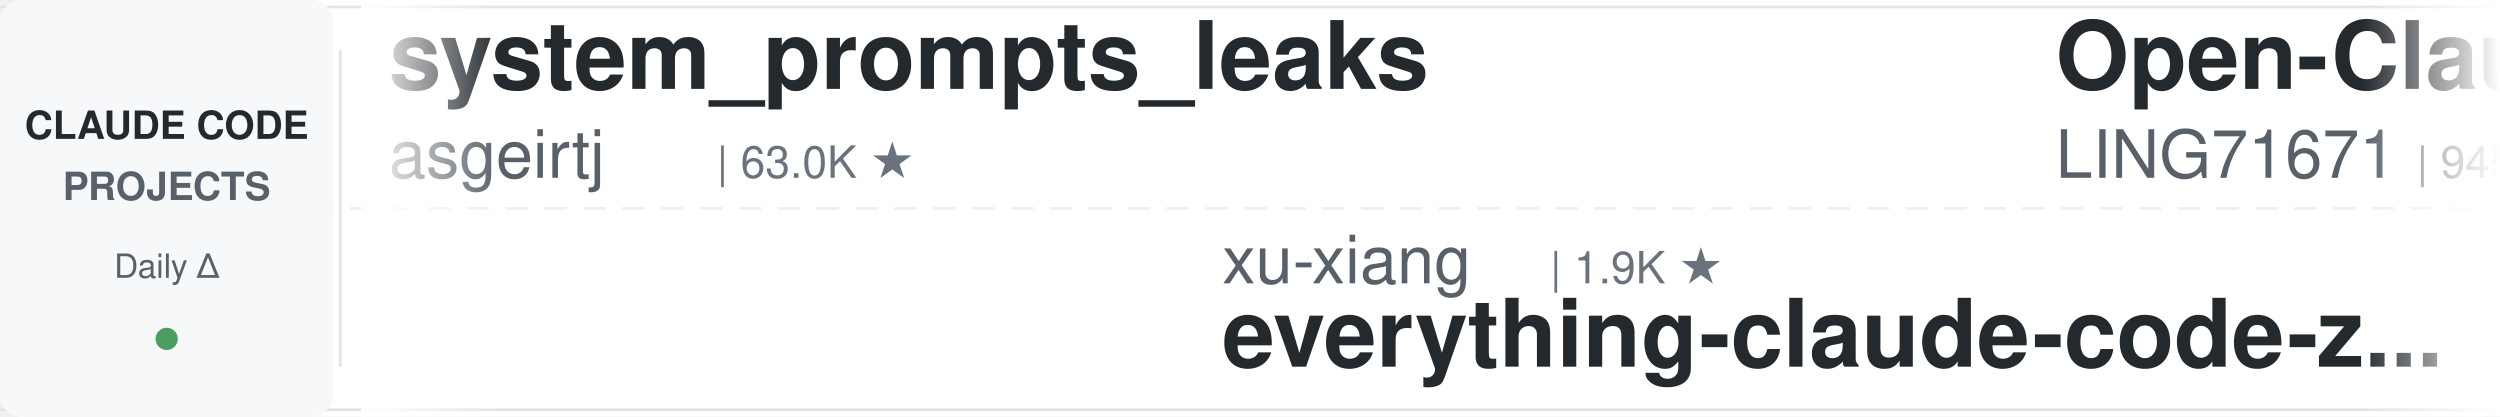
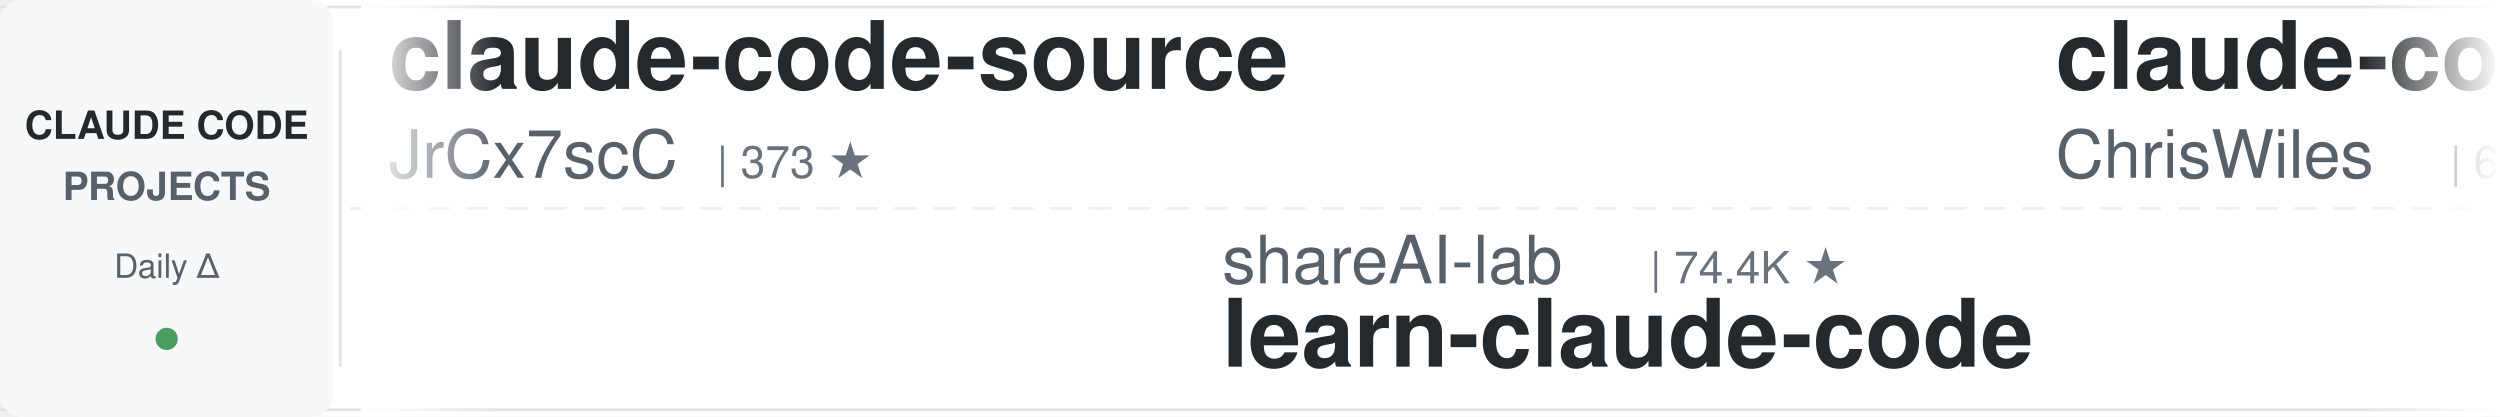
<svg xmlns="http://www.w3.org/2000/svg" width="900" height="150">
  <defs>
    <linearGradient id="leftFade" x1="0%" y1="0%" x2="100%" y2="0%">
      <stop offset="0%" style="stop-color:#ffffff;stop-opacity:1" />
      <stop offset="100%" style="stop-color:#ffffff;stop-opacity:0" />
    </linearGradient>
    <linearGradient id="rightFade" x1="0%" y1="0%" x2="100%" y2="0%">
      <stop offset="0%" style="stop-color:#ffffff;stop-opacity:0" />
      <stop offset="100%" style="stop-color:#ffffff;stop-opacity:1" />
    </linearGradient>
  </defs>
  <rect width="900" height="150" fill="#ffffff" rx="8" />
  <rect x="0" y="2" width="900" height="1" fill="#e1e4e8" />
  <rect x="0" y="147" width="900" height="1" fill="#e1e4e8" />
  <line x1="0" y1="75" x2="900" y2="75" stroke="#e1e4e8" stroke-width="1" stroke-dasharray="8 6" opacity="0.6" />
  <rect x="0" y="0" width="120" height="150" fill="#f6f8fa" rx="8" />
  <text x="60" y="50" font-family="-apple-system, BlinkMacSystemFont, 'Segoe UI', Helvetica, Arial, sans-serif" font-size="14" font-weight="600" fill="#24292e" text-anchor="middle">CLAUDE CODE</text>
  <text x="60" y="72" font-family="-apple-system, BlinkMacSystemFont, 'Segoe UI', Helvetica, Arial, sans-serif" font-size="14" font-weight="600" fill="#586069" text-anchor="middle">PROJECTS</text>
  <text x="60" y="100" font-family="-apple-system, BlinkMacSystemFont, 'Segoe UI', Helvetica, Arial, sans-serif" font-size="12" font-weight="500" fill="#586069" text-anchor="middle">Daily Δ</text>
  <circle cx="60" cy="122" r="4" fill="#22863a" opacity="0.8" />
  <rect x="122" y="18" width="1" height="114" fill="#e1e4e8" />
  <clipPath id="tickerClip">
    <rect x="130" y="0" width="770" height="150" />
  </clipPath>
  <g clip-path="url(#tickerClip)">
    <g id="tickerItems">
      <animateTransform attributeName="transform" attributeType="XML" type="translate" from="0 0" to="-3000 0" dur="54s" repeatCount="indefinite" />
      <g transform="translate(0, 0)">
-         <text x="140" y="32" font-family="-apple-system, BlinkMacSystemFont, 'Segoe UI', Helvetica, Arial, sans-serif" font-size="34" font-weight="600" fill="#24292e">system_prompts_leaks</text>
-         <text x="140" y="64" font-family="-apple-system, BlinkMacSystemFont, 'Segoe UI', Helvetica, Arial, sans-serif" font-size="24" font-weight="400" fill="#586069">asgeirtj</text>
-         <text x="258" y="64" font-family="-apple-system, BlinkMacSystemFont, 'Segoe UI', Helvetica, Arial, sans-serif" font-size="16" font-weight="500" fill="#6a737d">| 63.0K ★</text>
+         <text x="140" y="32" font-family="-apple-system, BlinkMacSystemFont, 'Segoe UI', Helvetica, Arial, sans-serif" font-size="34" font-weight="600" fill="#24292e">claude-code-source</text>
+         <text x="140" y="64" font-family="-apple-system, BlinkMacSystemFont, 'Segoe UI', Helvetica, Arial, sans-serif" font-size="24" font-weight="400" fill="#586069">JrCx7scC</text>
+         <text x="258" y="64" font-family="-apple-system, BlinkMacSystemFont, 'Segoe UI', Helvetica, Arial, sans-serif" font-size="16" font-weight="500" fill="#6a737d">| 373 ★</text>
      </g>
      <g transform="translate(300, 0)">
-         <text x="140" y="102" font-family="-apple-system, BlinkMacSystemFont, 'Segoe UI', Helvetica, Arial, sans-serif" font-size="24" font-weight="400" fill="#586069">xu-xiang</text>
-         <text x="258" y="102" font-family="-apple-system, BlinkMacSystemFont, 'Segoe UI', Helvetica, Arial, sans-serif" font-size="16" font-weight="500" fill="#6a737d">| 1.9K ★</text>
-         <text x="140" y="132" font-family="-apple-system, BlinkMacSystemFont, 'Segoe UI', Helvetica, Arial, sans-serif" font-size="34" font-weight="600" fill="#24292e">everything-claude-code-z...</text>
+         <text x="140" y="102" font-family="-apple-system, BlinkMacSystemFont, 'Segoe UI', Helvetica, Arial, sans-serif" font-size="24" font-weight="400" fill="#586069">shareAI-lab</text>
+         <text x="294" y="102" font-family="-apple-system, BlinkMacSystemFont, 'Segoe UI', Helvetica, Arial, sans-serif" font-size="16" font-weight="500" fill="#6a737d">| 74.4K ★</text>
+         <text x="140" y="132" font-family="-apple-system, BlinkMacSystemFont, 'Segoe UI', Helvetica, Arial, sans-serif" font-size="34" font-weight="600" fill="#24292e">learn-claude-code</text>
      </g>
      <g transform="translate(600, 0)">
-         <text x="140" y="32" font-family="-apple-system, BlinkMacSystemFont, 'Segoe UI', Helvetica, Arial, sans-serif" font-size="34" font-weight="600" fill="#24292e">Open-ClaudeCode</text>
-         <text x="140" y="64" font-family="-apple-system, BlinkMacSystemFont, 'Segoe UI', Helvetica, Arial, sans-serif" font-size="24" font-weight="400" fill="#586069">LING71671</text>
-         <text x="270" y="64" font-family="-apple-system, BlinkMacSystemFont, 'Segoe UI', Helvetica, Arial, sans-serif" font-size="16" font-weight="500" fill="#6a737d">| 945 ★</text>
+         <text x="140" y="32" font-family="-apple-system, BlinkMacSystemFont, 'Segoe UI', Helvetica, Arial, sans-serif" font-size="34" font-weight="600" fill="#24292e">claude-code-showcase</text>
+         <text x="140" y="64" font-family="-apple-system, BlinkMacSystemFont, 'Segoe UI', Helvetica, Arial, sans-serif" font-size="24" font-weight="400" fill="#586069">ChrisWiles</text>
+         <text x="282" y="64" font-family="-apple-system, BlinkMacSystemFont, 'Segoe UI', Helvetica, Arial, sans-serif" font-size="16" font-weight="500" fill="#6a737d">| 6.0K ★</text>
      </g>
      <g transform="translate(900, 0)">
-         <text x="140" y="102" font-family="-apple-system, BlinkMacSystemFont, 'Segoe UI', Helvetica, Arial, sans-serif" font-size="24" font-weight="400" fill="#586069">JrCx7scC</text>
-         <text x="258" y="102" font-family="-apple-system, BlinkMacSystemFont, 'Segoe UI', Helvetica, Arial, sans-serif" font-size="16" font-weight="500" fill="#6a737d">| 373 ★</text>
-         <text x="140" y="132" font-family="-apple-system, BlinkMacSystemFont, 'Segoe UI', Helvetica, Arial, sans-serif" font-size="34" font-weight="600" fill="#24292e">claude-code-source</text>
+         <text x="140" y="102" font-family="-apple-system, BlinkMacSystemFont, 'Segoe UI', Helvetica, Arial, sans-serif" font-size="24" font-weight="400" fill="#586069">Chachamaru127</text>
+         <text x="318" y="102" font-family="-apple-system, BlinkMacSystemFont, 'Segoe UI', Helvetica, Arial, sans-serif" font-size="16" font-weight="500" fill="#6a737d">| 3.1K ★</text>
+         <text x="140" y="132" font-family="-apple-system, BlinkMacSystemFont, 'Segoe UI', Helvetica, Arial, sans-serif" font-size="34" font-weight="600" fill="#24292e">claude-code-harness</text>
      </g>
      <g transform="translate(1200, 0)">
-         <text x="140" y="32" font-family="-apple-system, BlinkMacSystemFont, 'Segoe UI', Helvetica, Arial, sans-serif" font-size="34" font-weight="600" fill="#24292e">claude-code-rev</text>
-         <text x="140" y="64" font-family="-apple-system, BlinkMacSystemFont, 'Segoe UI', Helvetica, Arial, sans-serif" font-size="24" font-weight="400" fill="#586069">oboard</text>
-         <text x="234" y="64" font-family="-apple-system, BlinkMacSystemFont, 'Segoe UI', Helvetica, Arial, sans-serif" font-size="16" font-weight="500" fill="#6a737d">| 3.3K ★</text>
+         <text x="140" y="32" font-family="-apple-system, BlinkMacSystemFont, 'Segoe UI', Helvetica, Arial, sans-serif" font-size="34" font-weight="600" fill="#24292e">claude-code-settings</text>
+         <text x="140" y="64" font-family="-apple-system, BlinkMacSystemFont, 'Segoe UI', Helvetica, Arial, sans-serif" font-size="24" font-weight="400" fill="#586069">feiskyer</text>
+         <text x="258" y="64" font-family="-apple-system, BlinkMacSystemFont, 'Segoe UI', Helvetica, Arial, sans-serif" font-size="16" font-weight="500" fill="#6a737d">| 1.6K ★</text>
      </g>
      <g transform="translate(1500, 0)">
        <text x="140" y="102" font-family="-apple-system, BlinkMacSystemFont, 'Segoe UI', Helvetica, Arial, sans-serif" font-size="24" font-weight="400" fill="#586069">Windy3f3f3f3f</text>
-         <text x="318" y="102" font-family="-apple-system, BlinkMacSystemFont, 'Segoe UI', Helvetica, Arial, sans-serif" font-size="16" font-weight="500" fill="#6a737d">| 2.6K ★</text>
-         <text x="140" y="132" font-family="-apple-system, BlinkMacSystemFont, 'Segoe UI', Helvetica, Arial, sans-serif" font-size="34" font-weight="600" fill="#24292e">claude-code-from-scratch</text>
+         <text x="318" y="102" font-family="-apple-system, BlinkMacSystemFont, 'Segoe UI', Helvetica, Arial, sans-serif" font-size="16" font-weight="500" fill="#6a737d">| 3.5K ★</text>
+         <text x="140" y="132" font-family="-apple-system, BlinkMacSystemFont, 'Segoe UI', Helvetica, Arial, sans-serif" font-size="34" font-weight="600" fill="#24292e">how-claude-code-works</text>
      </g>
      <g transform="translate(1800, 0)">
-         <text x="140" y="32" font-family="-apple-system, BlinkMacSystemFont, 'Segoe UI', Helvetica, Arial, sans-serif" font-size="34" font-weight="600" fill="#24292e">awesome-claude-code-suba...</text>
-         <text x="140" y="64" font-family="-apple-system, BlinkMacSystemFont, 'Segoe UI', Helvetica, Arial, sans-serif" font-size="24" font-weight="400" fill="#586069">VoltAgent</text>
-         <text x="270" y="64" font-family="-apple-system, BlinkMacSystemFont, 'Segoe UI', Helvetica, Arial, sans-serif" font-size="16" font-weight="500" fill="#6a737d">| 24.4K ★</text>
+         <text x="140" y="32" font-family="-apple-system, BlinkMacSystemFont, 'Segoe UI', Helvetica, Arial, sans-serif" font-size="34" font-weight="600" fill="#24292e">claude-code-tips</text>
+         <text x="140" y="64" font-family="-apple-system, BlinkMacSystemFont, 'Segoe UI', Helvetica, Arial, sans-serif" font-size="24" font-weight="400" fill="#586069">ykdojo</text>
+         <text x="234" y="64" font-family="-apple-system, BlinkMacSystemFont, 'Segoe UI', Helvetica, Arial, sans-serif" font-size="16" font-weight="500" fill="#6a737d">| 9.7K ★</text>
      </g>
      <g transform="translate(2100, 0)">
-         <text x="140" y="102" font-family="-apple-system, BlinkMacSystemFont, 'Segoe UI', Helvetica, Arial, sans-serif" font-size="24" font-weight="400" fill="#586069">OneRedOak</text>
-         <text x="270" y="102" font-family="-apple-system, BlinkMacSystemFont, 'Segoe UI', Helvetica, Arial, sans-serif" font-size="16" font-weight="500" fill="#6a737d">| 3.9K ★</text>
-         <text x="140" y="132" font-family="-apple-system, BlinkMacSystemFont, 'Segoe UI', Helvetica, Arial, sans-serif" font-size="34" font-weight="600" fill="#24292e">claude-code-workflows</text>
+         <text x="140" y="102" font-family="-apple-system, BlinkMacSystemFont, 'Segoe UI', Helvetica, Arial, sans-serif" font-size="24" font-weight="400" fill="#586069">jeremylongshore</text>
+         <text x="342" y="102" font-family="-apple-system, BlinkMacSystemFont, 'Segoe UI', Helvetica, Arial, sans-serif" font-size="16" font-weight="500" fill="#6a737d">| 2.6K ★</text>
+         <text x="140" y="132" font-family="-apple-system, BlinkMacSystemFont, 'Segoe UI', Helvetica, Arial, sans-serif" font-size="34" font-weight="600" fill="#24292e">claude-code-plugins-plus...</text>
      </g>
      <g transform="translate(2400, 0)">
-         <text x="140" y="32" font-family="-apple-system, BlinkMacSystemFont, 'Segoe UI', Helvetica, Arial, sans-serif" font-size="34" font-weight="600" fill="#24292e">claude-code-engineering</text>
-         <text x="140" y="64" font-family="-apple-system, BlinkMacSystemFont, 'Segoe UI', Helvetica, Arial, sans-serif" font-size="24" font-weight="400" fill="#586069">huangjia2019</text>
-         <text x="306" y="64" font-family="-apple-system, BlinkMacSystemFont, 'Segoe UI', Helvetica, Arial, sans-serif" font-size="16" font-weight="500" fill="#6a737d">| 1.1K ★</text>
+         <text x="140" y="32" font-family="-apple-system, BlinkMacSystemFont, 'Segoe UI', Helvetica, Arial, sans-serif" font-size="34" font-weight="600" fill="#24292e">edmunds-claude-code</text>
+         <text x="140" y="64" font-family="-apple-system, BlinkMacSystemFont, 'Segoe UI', Helvetica, Arial, sans-serif" font-size="24" font-weight="400" fill="#586069">edmund-io</text>
+         <text x="270" y="64" font-family="-apple-system, BlinkMacSystemFont, 'Segoe UI', Helvetica, Arial, sans-serif" font-size="16" font-weight="500" fill="#6a737d">| 1.5K ★</text>
      </g>
      <g transform="translate(2700, 0)">
-         <text x="140" y="102" font-family="-apple-system, BlinkMacSystemFont, 'Segoe UI', Helvetica, Arial, sans-serif" font-size="24" font-weight="400" fill="#586069">wanshuiyin</text>
-         <text x="282" y="102" font-family="-apple-system, BlinkMacSystemFont, 'Segoe UI', Helvetica, Arial, sans-serif" font-size="16" font-weight="500" fill="#6a737d">| 14.8K ★</text>
-         <text x="140" y="132" font-family="-apple-system, BlinkMacSystemFont, 'Segoe UI', Helvetica, Arial, sans-serif" font-size="34" font-weight="600" fill="#24292e">Auto-claude-code-researc...</text>
+         <text x="140" y="102" font-family="-apple-system, BlinkMacSystemFont, 'Segoe UI', Helvetica, Arial, sans-serif" font-size="24" font-weight="400" fill="#586069">luyao618</text>
+         <text x="258" y="102" font-family="-apple-system, BlinkMacSystemFont, 'Segoe UI', Helvetica, Arial, sans-serif" font-size="16" font-weight="500" fill="#6a737d">| 1.7K ★</text>
+         <text x="140" y="132" font-family="-apple-system, BlinkMacSystemFont, 'Segoe UI', Helvetica, Arial, sans-serif" font-size="34" font-weight="600" fill="#24292e">Claude-Code-Source-Study</text>
      </g>
      <g transform="translate(3000, 0)">
-         <text x="140" y="32" font-family="-apple-system, BlinkMacSystemFont, 'Segoe UI', Helvetica, Arial, sans-serif" font-size="34" font-weight="600" fill="#24292e">system_prompts_leaks</text>
-         <text x="140" y="64" font-family="-apple-system, BlinkMacSystemFont, 'Segoe UI', Helvetica, Arial, sans-serif" font-size="24" font-weight="400" fill="#586069">asgeirtj</text>
-         <text x="258" y="64" font-family="-apple-system, BlinkMacSystemFont, 'Segoe UI', Helvetica, Arial, sans-serif" font-size="16" font-weight="500" fill="#6a737d">| 63.0K ★</text>
+         <text x="140" y="32" font-family="-apple-system, BlinkMacSystemFont, 'Segoe UI', Helvetica, Arial, sans-serif" font-size="34" font-weight="600" fill="#24292e">claude-code-source</text>
+         <text x="140" y="64" font-family="-apple-system, BlinkMacSystemFont, 'Segoe UI', Helvetica, Arial, sans-serif" font-size="24" font-weight="400" fill="#586069">JrCx7scC</text>
+         <text x="258" y="64" font-family="-apple-system, BlinkMacSystemFont, 'Segoe UI', Helvetica, Arial, sans-serif" font-size="16" font-weight="500" fill="#6a737d">| 373 ★</text>
      </g>
      <g transform="translate(3300, 0)">
-         <text x="140" y="102" font-family="-apple-system, BlinkMacSystemFont, 'Segoe UI', Helvetica, Arial, sans-serif" font-size="24" font-weight="400" fill="#586069">xu-xiang</text>
-         <text x="258" y="102" font-family="-apple-system, BlinkMacSystemFont, 'Segoe UI', Helvetica, Arial, sans-serif" font-size="16" font-weight="500" fill="#6a737d">| 1.9K ★</text>
-         <text x="140" y="132" font-family="-apple-system, BlinkMacSystemFont, 'Segoe UI', Helvetica, Arial, sans-serif" font-size="34" font-weight="600" fill="#24292e">everything-claude-code-z...</text>
+         <text x="140" y="102" font-family="-apple-system, BlinkMacSystemFont, 'Segoe UI', Helvetica, Arial, sans-serif" font-size="24" font-weight="400" fill="#586069">shareAI-lab</text>
+         <text x="294" y="102" font-family="-apple-system, BlinkMacSystemFont, 'Segoe UI', Helvetica, Arial, sans-serif" font-size="16" font-weight="500" fill="#6a737d">| 74.4K ★</text>
+         <text x="140" y="132" font-family="-apple-system, BlinkMacSystemFont, 'Segoe UI', Helvetica, Arial, sans-serif" font-size="34" font-weight="600" fill="#24292e">learn-claude-code</text>
      </g>
      <g transform="translate(3600, 0)">
-         <text x="140" y="32" font-family="-apple-system, BlinkMacSystemFont, 'Segoe UI', Helvetica, Arial, sans-serif" font-size="34" font-weight="600" fill="#24292e">Open-ClaudeCode</text>
-         <text x="140" y="64" font-family="-apple-system, BlinkMacSystemFont, 'Segoe UI', Helvetica, Arial, sans-serif" font-size="24" font-weight="400" fill="#586069">LING71671</text>
-         <text x="270" y="64" font-family="-apple-system, BlinkMacSystemFont, 'Segoe UI', Helvetica, Arial, sans-serif" font-size="16" font-weight="500" fill="#6a737d">| 945 ★</text>
+         <text x="140" y="32" font-family="-apple-system, BlinkMacSystemFont, 'Segoe UI', Helvetica, Arial, sans-serif" font-size="34" font-weight="600" fill="#24292e">claude-code-showcase</text>
+         <text x="140" y="64" font-family="-apple-system, BlinkMacSystemFont, 'Segoe UI', Helvetica, Arial, sans-serif" font-size="24" font-weight="400" fill="#586069">ChrisWiles</text>
+         <text x="282" y="64" font-family="-apple-system, BlinkMacSystemFont, 'Segoe UI', Helvetica, Arial, sans-serif" font-size="16" font-weight="500" fill="#6a737d">| 6.0K ★</text>
      </g>
      <g transform="translate(3900, 0)">
-         <text x="140" y="102" font-family="-apple-system, BlinkMacSystemFont, 'Segoe UI', Helvetica, Arial, sans-serif" font-size="24" font-weight="400" fill="#586069">JrCx7scC</text>
-         <text x="258" y="102" font-family="-apple-system, BlinkMacSystemFont, 'Segoe UI', Helvetica, Arial, sans-serif" font-size="16" font-weight="500" fill="#6a737d">| 373 ★</text>
-         <text x="140" y="132" font-family="-apple-system, BlinkMacSystemFont, 'Segoe UI', Helvetica, Arial, sans-serif" font-size="34" font-weight="600" fill="#24292e">claude-code-source</text>
+         <text x="140" y="102" font-family="-apple-system, BlinkMacSystemFont, 'Segoe UI', Helvetica, Arial, sans-serif" font-size="24" font-weight="400" fill="#586069">Chachamaru127</text>
+         <text x="318" y="102" font-family="-apple-system, BlinkMacSystemFont, 'Segoe UI', Helvetica, Arial, sans-serif" font-size="16" font-weight="500" fill="#6a737d">| 3.1K ★</text>
+         <text x="140" y="132" font-family="-apple-system, BlinkMacSystemFont, 'Segoe UI', Helvetica, Arial, sans-serif" font-size="34" font-weight="600" fill="#24292e">claude-code-harness</text>
      </g>
    </g>
  </g>
  <rect x="130" y="0" width="50" height="150" fill="url(#leftFade)" />
  <rect x="850" y="0" width="50" height="150" fill="url(#rightFade)" />
</svg>
